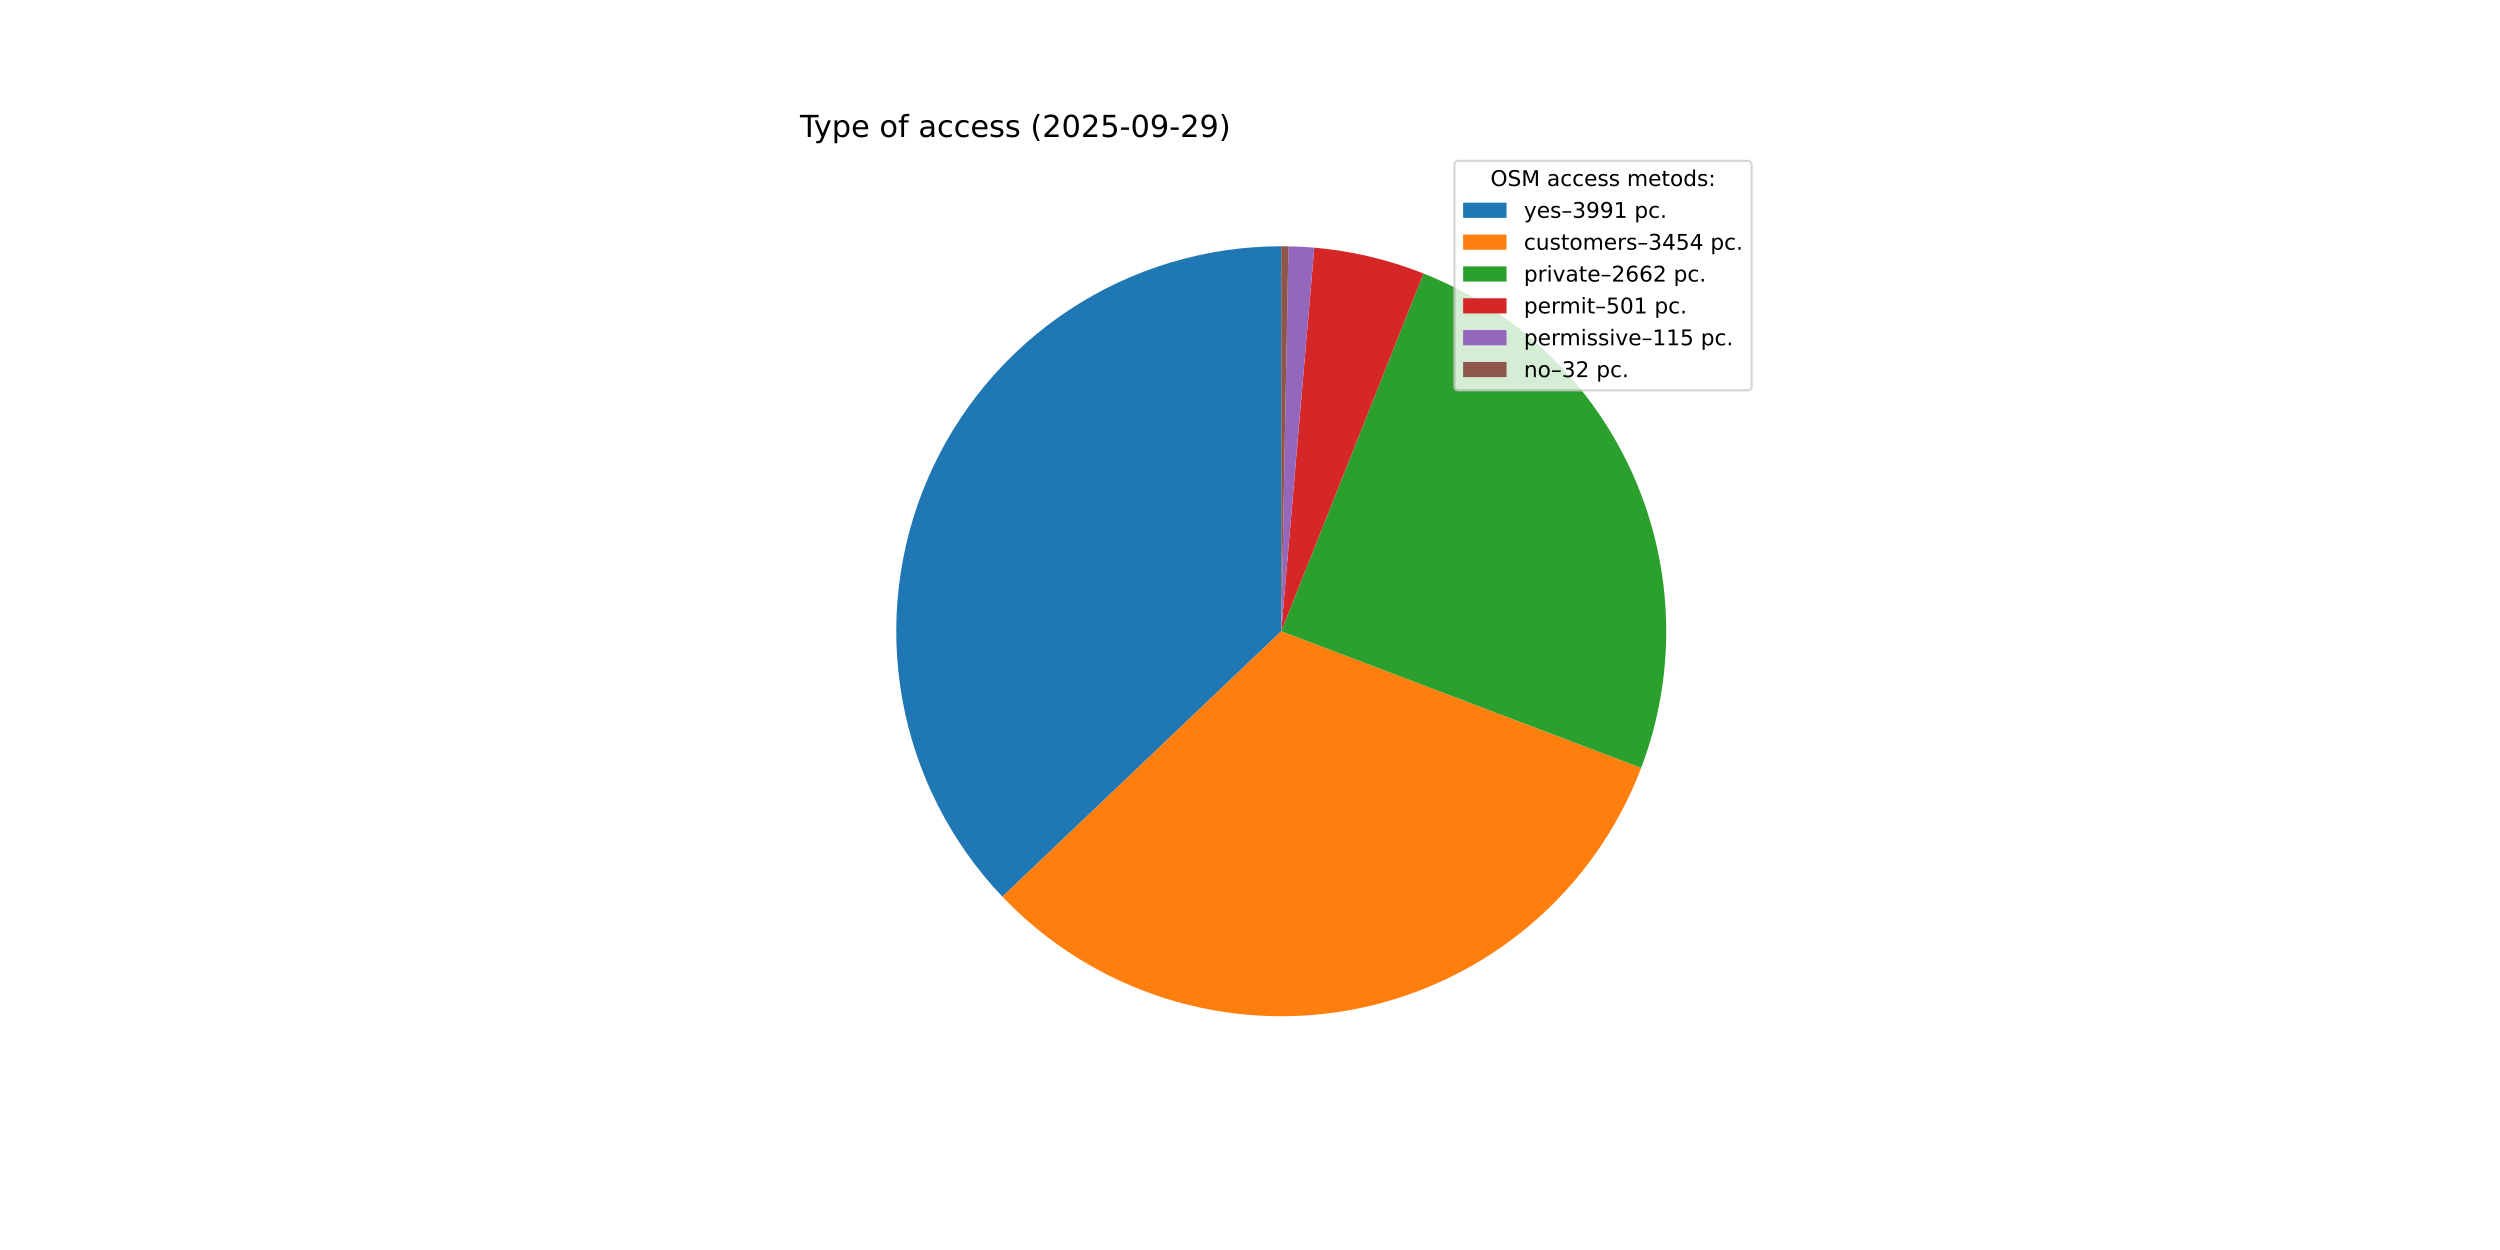
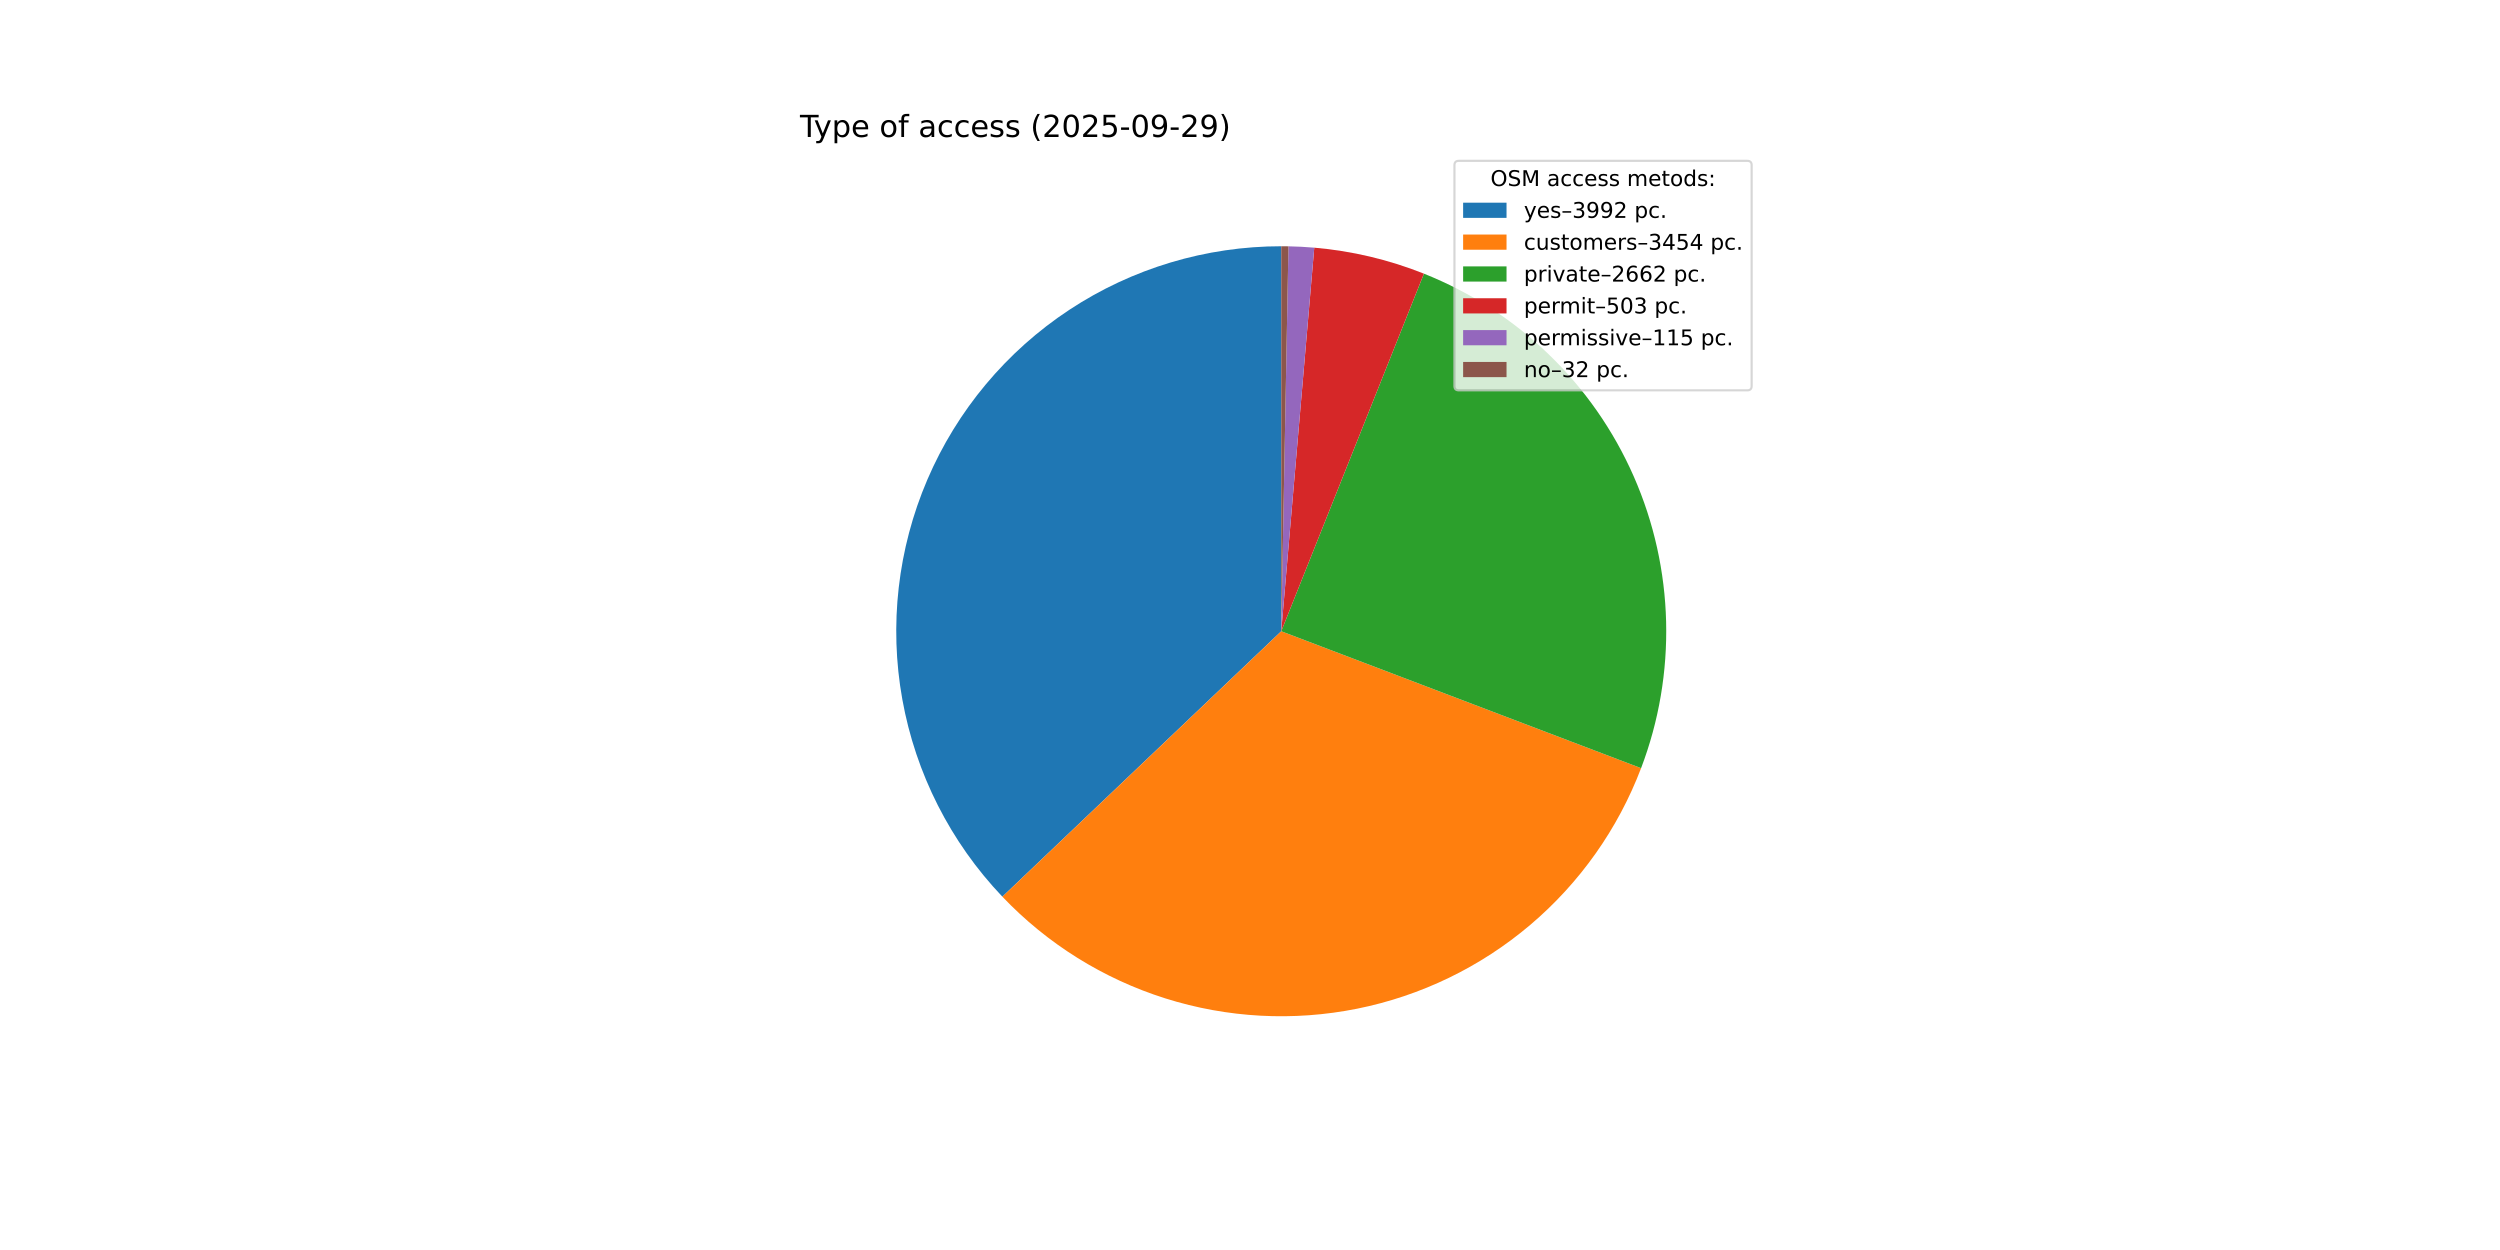
<svg xmlns="http://www.w3.org/2000/svg" xmlns:xlink="http://www.w3.org/1999/xlink" width="1152pt" height="576pt" viewBox="0 0 1152 576" version="1.1">
  <defs>
    <style type="text/css">*{stroke-linejoin: round; stroke-linecap: butt}</style>
  </defs>
  <g id="figure_1">
    <g id="patch_1">
      <path d="M 0 576  L 1152 576  L 1152 0  L 0 0  z " style="fill: #ffffff" />
    </g>
    <g id="axes_1">
      <g id="patch_2">
-         <path d="M 590.4 113.472  C 555.688 113.472 521.727 123.66 492.747 142.767  C 463.767 161.874 441.022 189.073 427.344 220.977  C 413.667 252.881 409.649 288.109 415.792 322.273  C 421.934 356.438 437.971 388.06 461.905 413.202  L 590.4 290.88  z " style="fill: #1f77b4" />
+         <path d="M 590.4 113.472  C 555.689 113.472 521.729 123.659 492.749 142.765  C 463.769 161.872 441.025 189.069 427.346 220.972  C 413.668 252.875 409.649 288.101 415.79 322.265  C 421.931 356.428 437.965 388.05 461.897 413.193  L 590.4 290.88  z " style="fill: #1f77b4" />
      </g>
      <g id="patch_3">
-         <path d="M 461.905 413.202  C 482.582 434.923 508.434 451.05 537.034 460.071  C 565.634 469.092 596.06 470.716 625.458 464.789  C 654.856 458.863 682.277 445.578 705.149 426.181  C 728.02 406.784 745.604 381.9 756.251 353.864  L 590.4 290.88  z " style="fill: #ff7f0e" />
+         <path d="M 461.897 413.193  C 482.567 434.909 508.408 451.036 536.999 460.06  C 565.589 469.085 596.006 470.716 625.398 464.802  C 654.79 458.887 682.208 445.618 705.083 426.237  C 727.957 406.856 745.55 381.99 756.211 353.969  L 590.4 290.88  z " style="fill: #ff7f0e" />
      </g>
      <g id="patch_4">
-         <path d="M 756.251 353.864  C 772.779 310.343 771.529 262.018 752.774 219.409  C 734.019 176.8 699.226 143.239 655.968 126.033  L 590.4 290.88  z " style="fill: #2ca02c" />
+         <path d="M 756.211 353.969  C 772.762 310.47 771.548 262.159 752.835 219.546  C 734.121 176.933 699.371 143.35 656.143 126.103  L 590.4 290.88  z " style="fill: #2ca02c" />
      </g>
      <g id="patch_5">
-         <path d="M 655.968 126.033  C 647.923 122.833 639.655 120.227 631.229 118.234  C 622.803 116.242 614.243 114.868 605.617 114.126  L 590.4 290.88  z " style="fill: #d62728" />
+         <path d="M 656.143 126.103  C 648.072 122.883 639.775 120.26 631.319 118.255  C 622.863 116.251 614.271 114.871 605.613 114.125  L 590.4 290.88  z " style="fill: #d62728" />
      </g>
      <g id="patch_6">
-         <path d="M 605.617 114.126  C 603.638 113.955 601.656 113.818 599.672 113.714  C 597.688 113.611 595.703 113.54 593.716 113.503  L 590.4 290.88  z " style="fill: #9467bd" />
+         <path d="M 605.613 114.125  C 603.634 113.955 601.653 113.818 599.669 113.714  C 597.686 113.611 595.701 113.54 593.716 113.503  L 590.4 290.88  z " style="fill: #9467bd" />
      </g>
      <g id="patch_7">
-         <path d="M 593.716 113.503  C 593.164 113.493 592.611 113.485 592.058 113.48  C 591.506 113.475 590.953 113.472 590.4 113.472  L 590.4 290.88  z " style="fill: #8c564b" />
+         <path d="M 593.716 113.503  C 593.163 113.493 592.61 113.485 592.058 113.48  C 591.505 113.475 590.953 113.472 590.4 113.472  L 590.4 290.88  z " style="fill: #8c564b" />
      </g>
      <g id="matplotlib.axis_1" />
      <g id="matplotlib.axis_2" />
      <g id="text_1">
        <g transform="translate(368.64 63.12) scale(0.14 -0.14)">
          <defs>
            <path id="DejaVuSans-54" d="M -19 4666  L 3928 4666  L 3928 4134  L 2272 4134  L 2272 0  L 1638 0  L 1638 4134  L -19 4134  L -19 4666  z " transform="scale(0.015625)" />
            <path id="DejaVuSans-79" d="M 2059 -325  Q 1816 -950 1584 -1140  Q 1353 -1331 966 -1331  L 506 -1331  L 506 -850  L 844 -850  Q 1081 -850 1212 -737  Q 1344 -625 1503 -206  L 1606 56  L 191 3500  L 800 3500  L 1894 763  L 2988 3500  L 3597 3500  L 2059 -325  z " transform="scale(0.015625)" />
            <path id="DejaVuSans-70" d="M 1159 525  L 1159 -1331  L 581 -1331  L 581 3500  L 1159 3500  L 1159 2969  Q 1341 3281 1617 3432  Q 1894 3584 2278 3584  Q 2916 3584 3314 3078  Q 3713 2572 3713 1747  Q 3713 922 3314 415  Q 2916 -91 2278 -91  Q 1894 -91 1617 61  Q 1341 213 1159 525  z M 3116 1747  Q 3116 2381 2855 2742  Q 2594 3103 2138 3103  Q 1681 3103 1420 2742  Q 1159 2381 1159 1747  Q 1159 1113 1420 752  Q 1681 391 2138 391  Q 2594 391 2855 752  Q 3116 1113 3116 1747  z " transform="scale(0.015625)" />
            <path id="DejaVuSans-65" d="M 3597 1894  L 3597 1613  L 953 1613  Q 991 1019 1311 708  Q 1631 397 2203 397  Q 2534 397 2845 478  Q 3156 559 3463 722  L 3463 178  Q 3153 47 2828 -22  Q 2503 -91 2169 -91  Q 1331 -91 842 396  Q 353 884 353 1716  Q 353 2575 817 3079  Q 1281 3584 2069 3584  Q 2775 3584 3186 3129  Q 3597 2675 3597 1894  z M 3022 2063  Q 3016 2534 2758 2815  Q 2500 3097 2075 3097  Q 1594 3097 1305 2825  Q 1016 2553 972 2059  L 3022 2063  z " transform="scale(0.015625)" />
            <path id="DejaVuSans-20" transform="scale(0.015625)" />
            <path id="DejaVuSans-6f" d="M 1959 3097  Q 1497 3097 1228 2736  Q 959 2375 959 1747  Q 959 1119 1226 758  Q 1494 397 1959 397  Q 2419 397 2687 759  Q 2956 1122 2956 1747  Q 2956 2369 2687 2733  Q 2419 3097 1959 3097  z M 1959 3584  Q 2709 3584 3137 3096  Q 3566 2609 3566 1747  Q 3566 888 3137 398  Q 2709 -91 1959 -91  Q 1206 -91 779 398  Q 353 888 353 1747  Q 353 2609 779 3096  Q 1206 3584 1959 3584  z " transform="scale(0.015625)" />
            <path id="DejaVuSans-66" d="M 2375 4863  L 2375 4384  L 1825 4384  Q 1516 4384 1395 4259  Q 1275 4134 1275 3809  L 1275 3500  L 2222 3500  L 2222 3053  L 1275 3053  L 1275 0  L 697 0  L 697 3053  L 147 3053  L 147 3500  L 697 3500  L 697 3744  Q 697 4328 969 4595  Q 1241 4863 1831 4863  L 2375 4863  z " transform="scale(0.015625)" />
            <path id="DejaVuSans-61" d="M 2194 1759  Q 1497 1759 1228 1600  Q 959 1441 959 1056  Q 959 750 1161 570  Q 1363 391 1709 391  Q 2188 391 2477 730  Q 2766 1069 2766 1631  L 2766 1759  L 2194 1759  z M 3341 1997  L 3341 0  L 2766 0  L 2766 531  Q 2569 213 2275 61  Q 1981 -91 1556 -91  Q 1019 -91 701 211  Q 384 513 384 1019  Q 384 1609 779 1909  Q 1175 2209 1959 2209  L 2766 2209  L 2766 2266  Q 2766 2663 2505 2880  Q 2244 3097 1772 3097  Q 1472 3097 1187 3025  Q 903 2953 641 2809  L 641 3341  Q 956 3463 1253 3523  Q 1550 3584 1831 3584  Q 2591 3584 2966 3190  Q 3341 2797 3341 1997  z " transform="scale(0.015625)" />
            <path id="DejaVuSans-63" d="M 3122 3366  L 3122 2828  Q 2878 2963 2633 3030  Q 2388 3097 2138 3097  Q 1578 3097 1268 2742  Q 959 2388 959 1747  Q 959 1106 1268 751  Q 1578 397 2138 397  Q 2388 397 2633 464  Q 2878 531 3122 666  L 3122 134  Q 2881 22 2623 -34  Q 2366 -91 2075 -91  Q 1284 -91 818 406  Q 353 903 353 1747  Q 353 2603 823 3093  Q 1294 3584 2113 3584  Q 2378 3584 2631 3529  Q 2884 3475 3122 3366  z " transform="scale(0.015625)" />
            <path id="DejaVuSans-73" d="M 2834 3397  L 2834 2853  Q 2591 2978 2328 3040  Q 2066 3103 1784 3103  Q 1356 3103 1142 2972  Q 928 2841 928 2578  Q 928 2378 1081 2264  Q 1234 2150 1697 2047  L 1894 2003  Q 2506 1872 2764 1633  Q 3022 1394 3022 966  Q 3022 478 2636 193  Q 2250 -91 1575 -91  Q 1294 -91 989 -36  Q 684 19 347 128  L 347 722  Q 666 556 975 473  Q 1284 391 1588 391  Q 1994 391 2212 530  Q 2431 669 2431 922  Q 2431 1156 2273 1281  Q 2116 1406 1581 1522  L 1381 1569  Q 847 1681 609 1914  Q 372 2147 372 2553  Q 372 3047 722 3315  Q 1072 3584 1716 3584  Q 2034 3584 2315 3537  Q 2597 3491 2834 3397  z " transform="scale(0.015625)" />
            <path id="DejaVuSans-28" d="M 1984 4856  Q 1566 4138 1362 3434  Q 1159 2731 1159 2009  Q 1159 1288 1364 580  Q 1569 -128 1984 -844  L 1484 -844  Q 1016 -109 783 600  Q 550 1309 550 2009  Q 550 2706 781 3412  Q 1013 4119 1484 4856  L 1984 4856  z " transform="scale(0.015625)" />
            <path id="DejaVuSans-32" d="M 1228 531  L 3431 531  L 3431 0  L 469 0  L 469 531  Q 828 903 1448 1529  Q 2069 2156 2228 2338  Q 2531 2678 2651 2914  Q 2772 3150 2772 3378  Q 2772 3750 2511 3984  Q 2250 4219 1831 4219  Q 1534 4219 1204 4116  Q 875 4013 500 3803  L 500 4441  Q 881 4594 1212 4672  Q 1544 4750 1819 4750  Q 2544 4750 2975 4387  Q 3406 4025 3406 3419  Q 3406 3131 3298 2873  Q 3191 2616 2906 2266  Q 2828 2175 2409 1742  Q 1991 1309 1228 531  z " transform="scale(0.015625)" />
            <path id="DejaVuSans-30" d="M 2034 4250  Q 1547 4250 1301 3770  Q 1056 3291 1056 2328  Q 1056 1369 1301 889  Q 1547 409 2034 409  Q 2525 409 2770 889  Q 3016 1369 3016 2328  Q 3016 3291 2770 3770  Q 2525 4250 2034 4250  z M 2034 4750  Q 2819 4750 3233 4129  Q 3647 3509 3647 2328  Q 3647 1150 3233 529  Q 2819 -91 2034 -91  Q 1250 -91 836 529  Q 422 1150 422 2328  Q 422 3509 836 4129  Q 1250 4750 2034 4750  z " transform="scale(0.015625)" />
            <path id="DejaVuSans-35" d="M 691 4666  L 3169 4666  L 3169 4134  L 1269 4134  L 1269 2991  Q 1406 3038 1543 3061  Q 1681 3084 1819 3084  Q 2600 3084 3056 2656  Q 3513 2228 3513 1497  Q 3513 744 3044 326  Q 2575 -91 1722 -91  Q 1428 -91 1123 -41  Q 819 9 494 109  L 494 744  Q 775 591 1075 516  Q 1375 441 1709 441  Q 2250 441 2565 725  Q 2881 1009 2881 1497  Q 2881 1984 2565 2268  Q 2250 2553 1709 2553  Q 1456 2553 1204 2497  Q 953 2441 691 2322  L 691 4666  z " transform="scale(0.015625)" />
            <path id="DejaVuSans-2d" d="M 313 2009  L 1997 2009  L 1997 1497  L 313 1497  L 313 2009  z " transform="scale(0.015625)" />
            <path id="DejaVuSans-39" d="M 703 97  L 703 672  Q 941 559 1184 500  Q 1428 441 1663 441  Q 2288 441 2617 861  Q 2947 1281 2994 2138  Q 2813 1869 2534 1725  Q 2256 1581 1919 1581  Q 1219 1581 811 2004  Q 403 2428 403 3163  Q 403 3881 828 4315  Q 1253 4750 1959 4750  Q 2769 4750 3195 4129  Q 3622 3509 3622 2328  Q 3622 1225 3098 567  Q 2575 -91 1691 -91  Q 1453 -91 1209 -44  Q 966 3 703 97  z M 1959 2075  Q 2384 2075 2632 2365  Q 2881 2656 2881 3163  Q 2881 3666 2632 3958  Q 2384 4250 1959 4250  Q 1534 4250 1286 3958  Q 1038 3666 1038 3163  Q 1038 2656 1286 2365  Q 1534 2075 1959 2075  z " transform="scale(0.015625)" />
            <path id="DejaVuSans-29" d="M 513 4856  L 1013 4856  Q 1481 4119 1714 3412  Q 1947 2706 1947 2009  Q 1947 1309 1714 600  Q 1481 -109 1013 -844  L 513 -844  Q 928 -128 1133 580  Q 1338 1288 1338 2009  Q 1338 2731 1133 3434  Q 928 4138 513 4856  z " transform="scale(0.015625)" />
          </defs>
          <use xlink:href="#DejaVuSans-54" />
          <use xlink:href="#DejaVuSans-79" x="45.459" />
          <use xlink:href="#DejaVuSans-70" x="104.639" />
          <use xlink:href="#DejaVuSans-65" x="168.115" />
          <use xlink:href="#DejaVuSans-20" x="229.639" />
          <use xlink:href="#DejaVuSans-6f" x="261.426" />
          <use xlink:href="#DejaVuSans-66" x="322.607" />
          <use xlink:href="#DejaVuSans-20" x="357.812" />
          <use xlink:href="#DejaVuSans-61" x="389.6" />
          <use xlink:href="#DejaVuSans-63" x="450.879" />
          <use xlink:href="#DejaVuSans-63" x="505.859" />
          <use xlink:href="#DejaVuSans-65" x="560.84" />
          <use xlink:href="#DejaVuSans-73" x="622.363" />
          <use xlink:href="#DejaVuSans-73" x="674.463" />
          <use xlink:href="#DejaVuSans-20" x="726.562" />
          <use xlink:href="#DejaVuSans-28" x="758.35" />
          <use xlink:href="#DejaVuSans-32" x="797.363" />
          <use xlink:href="#DejaVuSans-30" x="860.986" />
          <use xlink:href="#DejaVuSans-32" x="924.609" />
          <use xlink:href="#DejaVuSans-35" x="988.232" />
          <use xlink:href="#DejaVuSans-2d" x="1051.855" />
          <use xlink:href="#DejaVuSans-30" x="1087.939" />
          <use xlink:href="#DejaVuSans-39" x="1151.562" />
          <use xlink:href="#DejaVuSans-2d" x="1215.186" />
          <use xlink:href="#DejaVuSans-32" x="1251.27" />
          <use xlink:href="#DejaVuSans-39" x="1314.893" />
          <use xlink:href="#DejaVuSans-29" x="1378.516" />
        </g>
      </g>
      <g id="legend_1">
        <g id="patch_8">
          <path d="M 672.208 179.867  L 805.16 179.867  Q 807.16 179.867 807.16 177.867  L 807.16 76.12  Q 807.16 74.12 805.16 74.12  L 672.208 74.12  Q 670.208 74.12 670.208 76.12  L 670.208 177.867  Q 670.208 179.867 672.208 179.867  z " style="fill: #ffffff; opacity: 0.8; stroke: #cccccc; stroke-linejoin: miter" />
        </g>
        <g id="text_2">
          <g transform="translate(686.8038 85.71844) scale(0.1 -0.1)">
            <defs>
              <path id="DejaVuSans-4f" d="M 2522 4238  Q 1834 4238 1429 3725  Q 1025 3213 1025 2328  Q 1025 1447 1429 934  Q 1834 422 2522 422  Q 3209 422 3611 934  Q 4013 1447 4013 2328  Q 4013 3213 3611 3725  Q 3209 4238 2522 4238  z M 2522 4750  Q 3503 4750 4090 4092  Q 4678 3434 4678 2328  Q 4678 1225 4090 567  Q 3503 -91 2522 -91  Q 1538 -91 948 565  Q 359 1222 359 2328  Q 359 3434 948 4092  Q 1538 4750 2522 4750  z " transform="scale(0.015625)" />
              <path id="DejaVuSans-53" d="M 3425 4513  L 3425 3897  Q 3066 4069 2747 4153  Q 2428 4238 2131 4238  Q 1616 4238 1336 4038  Q 1056 3838 1056 3469  Q 1056 3159 1242 3001  Q 1428 2844 1947 2747  L 2328 2669  Q 3034 2534 3370 2195  Q 3706 1856 3706 1288  Q 3706 609 3251 259  Q 2797 -91 1919 -91  Q 1588 -91 1214 -16  Q 841 59 441 206  L 441 856  Q 825 641 1194 531  Q 1563 422 1919 422  Q 2459 422 2753 634  Q 3047 847 3047 1241  Q 3047 1584 2836 1778  Q 2625 1972 2144 2069  L 1759 2144  Q 1053 2284 737 2584  Q 422 2884 422 3419  Q 422 4038 858 4394  Q 1294 4750 2059 4750  Q 2388 4750 2728 4690  Q 3069 4631 3425 4513  z " transform="scale(0.015625)" />
              <path id="DejaVuSans-4d" d="M 628 4666  L 1569 4666  L 2759 1491  L 3956 4666  L 4897 4666  L 4897 0  L 4281 0  L 4281 4097  L 3078 897  L 2444 897  L 1241 4097  L 1241 0  L 628 0  L 628 4666  z " transform="scale(0.015625)" />
              <path id="DejaVuSans-6d" d="M 3328 2828  Q 3544 3216 3844 3400  Q 4144 3584 4550 3584  Q 5097 3584 5394 3201  Q 5691 2819 5691 2113  L 5691 0  L 5113 0  L 5113 2094  Q 5113 2597 4934 2840  Q 4756 3084 4391 3084  Q 3944 3084 3684 2787  Q 3425 2491 3425 1978  L 3425 0  L 2847 0  L 2847 2094  Q 2847 2600 2669 2842  Q 2491 3084 2119 3084  Q 1678 3084 1418 2786  Q 1159 2488 1159 1978  L 1159 0  L 581 0  L 581 3500  L 1159 3500  L 1159 2956  Q 1356 3278 1631 3431  Q 1906 3584 2284 3584  Q 2666 3584 2933 3390  Q 3200 3197 3328 2828  z " transform="scale(0.015625)" />
              <path id="DejaVuSans-74" d="M 1172 4494  L 1172 3500  L 2356 3500  L 2356 3053  L 1172 3053  L 1172 1153  Q 1172 725 1289 603  Q 1406 481 1766 481  L 2356 481  L 2356 0  L 1766 0  Q 1100 0 847 248  Q 594 497 594 1153  L 594 3053  L 172 3053  L 172 3500  L 594 3500  L 594 4494  L 1172 4494  z " transform="scale(0.015625)" />
              <path id="DejaVuSans-64" d="M 2906 2969  L 2906 4863  L 3481 4863  L 3481 0  L 2906 0  L 2906 525  Q 2725 213 2448 61  Q 2172 -91 1784 -91  Q 1150 -91 751 415  Q 353 922 353 1747  Q 353 2572 751 3078  Q 1150 3584 1784 3584  Q 2172 3584 2448 3432  Q 2725 3281 2906 2969  z M 947 1747  Q 947 1113 1208 752  Q 1469 391 1925 391  Q 2381 391 2643 752  Q 2906 1113 2906 1747  Q 2906 2381 2643 2742  Q 2381 3103 1925 3103  Q 1469 3103 1208 2742  Q 947 2381 947 1747  z " transform="scale(0.015625)" />
              <path id="DejaVuSans-3a" d="M 750 794  L 1409 794  L 1409 0  L 750 0  L 750 794  z M 750 3309  L 1409 3309  L 1409 2516  L 750 2516  L 750 3309  z " transform="scale(0.015625)" />
            </defs>
            <use xlink:href="#DejaVuSans-4f" />
            <use xlink:href="#DejaVuSans-53" x="78.711" />
            <use xlink:href="#DejaVuSans-4d" x="142.188" />
            <use xlink:href="#DejaVuSans-20" x="228.467" />
            <use xlink:href="#DejaVuSans-61" x="260.254" />
            <use xlink:href="#DejaVuSans-63" x="321.533" />
            <use xlink:href="#DejaVuSans-63" x="376.514" />
            <use xlink:href="#DejaVuSans-65" x="431.494" />
            <use xlink:href="#DejaVuSans-73" x="493.018" />
            <use xlink:href="#DejaVuSans-73" x="545.117" />
            <use xlink:href="#DejaVuSans-20" x="597.217" />
            <use xlink:href="#DejaVuSans-6d" x="629.004" />
            <use xlink:href="#DejaVuSans-65" x="726.416" />
            <use xlink:href="#DejaVuSans-74" x="787.939" />
            <use xlink:href="#DejaVuSans-6f" x="827.148" />
            <use xlink:href="#DejaVuSans-64" x="888.33" />
            <use xlink:href="#DejaVuSans-73" x="951.807" />
            <use xlink:href="#DejaVuSans-3a" x="1003.906" />
          </g>
        </g>
        <g id="patch_9">
          <path d="M 674.208 100.397  L 694.208 100.397  L 694.208 93.397  L 674.208 93.397  z " style="fill: #1f77b4" />
        </g>
        <g id="text_3">
          <g transform="translate(702.2084 100.3966) scale(0.1 -0.1)">
            <defs>
              <path id="DejaVuSans-2013" d="M 313 1978  L 2888 1978  L 2888 1528  L 313 1528  L 313 1978  z " transform="scale(0.015625)" />
              <path id="DejaVuSans-33" d="M 2597 2516  Q 3050 2419 3304 2112  Q 3559 1806 3559 1356  Q 3559 666 3084 287  Q 2609 -91 1734 -91  Q 1441 -91 1130 -33  Q 819 25 488 141  L 488 750  Q 750 597 1062 519  Q 1375 441 1716 441  Q 2309 441 2620 675  Q 2931 909 2931 1356  Q 2931 1769 2642 2001  Q 2353 2234 1838 2234  L 1294 2234  L 1294 2753  L 1863 2753  Q 2328 2753 2575 2939  Q 2822 3125 2822 3475  Q 2822 3834 2567 4026  Q 2313 4219 1838 4219  Q 1578 4219 1281 4162  Q 984 4106 628 3988  L 628 4550  Q 988 4650 1302 4700  Q 1616 4750 1894 4750  Q 2613 4750 3031 4423  Q 3450 4097 3450 3541  Q 3450 3153 3228 2886  Q 3006 2619 2597 2516  z " transform="scale(0.015625)" />
-               <path id="DejaVuSans-31" d="M 794 531  L 1825 531  L 1825 4091  L 703 3866  L 703 4441  L 1819 4666  L 2450 4666  L 2450 531  L 3481 531  L 3481 0  L 794 0  L 794 531  z " transform="scale(0.015625)" />
              <path id="DejaVuSans-2e" d="M 684 794  L 1344 794  L 1344 0  L 684 0  L 684 794  z " transform="scale(0.015625)" />
            </defs>
            <use xlink:href="#DejaVuSans-79" />
            <use xlink:href="#DejaVuSans-65" x="59.18" />
            <use xlink:href="#DejaVuSans-73" x="120.703" />
            <use xlink:href="#DejaVuSans-2013" x="172.803" />
            <use xlink:href="#DejaVuSans-33" x="222.803" />
            <use xlink:href="#DejaVuSans-39" x="286.426" />
            <use xlink:href="#DejaVuSans-39" x="350.049" />
-             <use xlink:href="#DejaVuSans-31" x="413.672" />
+             <use xlink:href="#DejaVuSans-32" x="413.672" />
            <use xlink:href="#DejaVuSans-20" x="477.295" />
            <use xlink:href="#DejaVuSans-70" x="509.082" />
            <use xlink:href="#DejaVuSans-63" x="572.559" />
            <use xlink:href="#DejaVuSans-2e" x="627.539" />
          </g>
        </g>
        <g id="patch_10">
          <path d="M 674.208 115.075  L 694.208 115.075  L 694.208 108.075  L 674.208 108.075  z " style="fill: #ff7f0e" />
        </g>
        <g id="text_4">
          <g transform="translate(702.2084 115.0747) scale(0.1 -0.1)">
            <defs>
              <path id="DejaVuSans-75" d="M 544 1381  L 544 3500  L 1119 3500  L 1119 1403  Q 1119 906 1312 657  Q 1506 409 1894 409  Q 2359 409 2629 706  Q 2900 1003 2900 1516  L 2900 3500  L 3475 3500  L 3475 0  L 2900 0  L 2900 538  Q 2691 219 2414 64  Q 2138 -91 1772 -91  Q 1169 -91 856 284  Q 544 659 544 1381  z M 1991 3584  L 1991 3584  z " transform="scale(0.015625)" />
              <path id="DejaVuSans-72" d="M 2631 2963  Q 2534 3019 2420 3045  Q 2306 3072 2169 3072  Q 1681 3072 1420 2755  Q 1159 2438 1159 1844  L 1159 0  L 581 0  L 581 3500  L 1159 3500  L 1159 2956  Q 1341 3275 1631 3429  Q 1922 3584 2338 3584  Q 2397 3584 2469 3576  Q 2541 3569 2628 3553  L 2631 2963  z " transform="scale(0.015625)" />
              <path id="DejaVuSans-34" d="M 2419 4116  L 825 1625  L 2419 1625  L 2419 4116  z M 2253 4666  L 3047 4666  L 3047 1625  L 3713 1625  L 3713 1100  L 3047 1100  L 3047 0  L 2419 0  L 2419 1100  L 313 1100  L 313 1709  L 2253 4666  z " transform="scale(0.015625)" />
            </defs>
            <use xlink:href="#DejaVuSans-63" />
            <use xlink:href="#DejaVuSans-75" x="54.98" />
            <use xlink:href="#DejaVuSans-73" x="118.359" />
            <use xlink:href="#DejaVuSans-74" x="170.459" />
            <use xlink:href="#DejaVuSans-6f" x="209.668" />
            <use xlink:href="#DejaVuSans-6d" x="270.85" />
            <use xlink:href="#DejaVuSans-65" x="368.262" />
            <use xlink:href="#DejaVuSans-72" x="429.785" />
            <use xlink:href="#DejaVuSans-73" x="470.898" />
            <use xlink:href="#DejaVuSans-2013" x="522.998" />
            <use xlink:href="#DejaVuSans-33" x="572.998" />
            <use xlink:href="#DejaVuSans-34" x="636.621" />
            <use xlink:href="#DejaVuSans-35" x="700.244" />
            <use xlink:href="#DejaVuSans-34" x="763.867" />
            <use xlink:href="#DejaVuSans-20" x="827.49" />
            <use xlink:href="#DejaVuSans-70" x="859.277" />
            <use xlink:href="#DejaVuSans-63" x="922.754" />
            <use xlink:href="#DejaVuSans-2e" x="977.734" />
          </g>
        </g>
        <g id="patch_11">
          <path d="M 674.208 129.753  L 694.208 129.753  L 694.208 122.753  L 674.208 122.753  z " style="fill: #2ca02c" />
        </g>
        <g id="text_5">
          <g transform="translate(702.2084 129.7528) scale(0.1 -0.1)">
            <defs>
              <path id="DejaVuSans-69" d="M 603 3500  L 1178 3500  L 1178 0  L 603 0  L 603 3500  z M 603 4863  L 1178 4863  L 1178 4134  L 603 4134  L 603 4863  z " transform="scale(0.015625)" />
              <path id="DejaVuSans-76" d="M 191 3500  L 800 3500  L 1894 563  L 2988 3500  L 3597 3500  L 2284 0  L 1503 0  L 191 3500  z " transform="scale(0.015625)" />
              <path id="DejaVuSans-36" d="M 2113 2584  Q 1688 2584 1439 2293  Q 1191 2003 1191 1497  Q 1191 994 1439 701  Q 1688 409 2113 409  Q 2538 409 2786 701  Q 3034 994 3034 1497  Q 3034 2003 2786 2293  Q 2538 2584 2113 2584  z M 3366 4563  L 3366 3988  Q 3128 4100 2886 4159  Q 2644 4219 2406 4219  Q 1781 4219 1451 3797  Q 1122 3375 1075 2522  Q 1259 2794 1537 2939  Q 1816 3084 2150 3084  Q 2853 3084 3261 2657  Q 3669 2231 3669 1497  Q 3669 778 3244 343  Q 2819 -91 2113 -91  Q 1303 -91 875 529  Q 447 1150 447 2328  Q 447 3434 972 4092  Q 1497 4750 2381 4750  Q 2619 4750 2861 4703  Q 3103 4656 3366 4563  z " transform="scale(0.015625)" />
            </defs>
            <use xlink:href="#DejaVuSans-70" />
            <use xlink:href="#DejaVuSans-72" x="63.477" />
            <use xlink:href="#DejaVuSans-69" x="104.59" />
            <use xlink:href="#DejaVuSans-76" x="132.373" />
            <use xlink:href="#DejaVuSans-61" x="191.553" />
            <use xlink:href="#DejaVuSans-74" x="252.832" />
            <use xlink:href="#DejaVuSans-65" x="292.041" />
            <use xlink:href="#DejaVuSans-2013" x="353.564" />
            <use xlink:href="#DejaVuSans-32" x="403.564" />
            <use xlink:href="#DejaVuSans-36" x="467.188" />
            <use xlink:href="#DejaVuSans-36" x="530.811" />
            <use xlink:href="#DejaVuSans-32" x="594.434" />
            <use xlink:href="#DejaVuSans-20" x="658.057" />
            <use xlink:href="#DejaVuSans-70" x="689.844" />
            <use xlink:href="#DejaVuSans-63" x="753.32" />
            <use xlink:href="#DejaVuSans-2e" x="808.301" />
          </g>
        </g>
        <g id="patch_12">
          <path d="M 674.208 144.431  L 694.208 144.431  L 694.208 137.431  L 674.208 137.431  z " style="fill: #d62728" />
        </g>
        <g id="text_6">
          <g transform="translate(702.2084 144.4309) scale(0.1 -0.1)">
            <use xlink:href="#DejaVuSans-70" />
            <use xlink:href="#DejaVuSans-65" x="63.477" />
            <use xlink:href="#DejaVuSans-72" x="125" />
            <use xlink:href="#DejaVuSans-6d" x="164.363" />
            <use xlink:href="#DejaVuSans-69" x="261.775" />
            <use xlink:href="#DejaVuSans-74" x="289.559" />
            <use xlink:href="#DejaVuSans-2013" x="328.768" />
            <use xlink:href="#DejaVuSans-35" x="378.768" />
            <use xlink:href="#DejaVuSans-30" x="442.391" />
-             <use xlink:href="#DejaVuSans-31" x="506.014" />
+             <use xlink:href="#DejaVuSans-33" x="506.014" />
            <use xlink:href="#DejaVuSans-20" x="569.637" />
            <use xlink:href="#DejaVuSans-70" x="601.424" />
            <use xlink:href="#DejaVuSans-63" x="664.9" />
            <use xlink:href="#DejaVuSans-2e" x="719.881" />
          </g>
        </g>
        <g id="patch_13">
          <path d="M 674.208 159.109  L 694.208 159.109  L 694.208 152.109  L 674.208 152.109  z " style="fill: #9467bd" />
        </g>
        <g id="text_7">
          <g transform="translate(702.2084 159.1091) scale(0.1 -0.1)">
+             <defs>
+               <path id="DejaVuSans-31" d="M 794 531  L 1825 531  L 1825 4091  L 703 3866  L 703 4441  L 1819 4666  L 2450 4666  L 2450 531  L 3481 531  L 3481 0  L 794 0  L 794 531  z " transform="scale(0.015625)" />
+             </defs>
            <use xlink:href="#DejaVuSans-70" />
            <use xlink:href="#DejaVuSans-65" x="63.477" />
            <use xlink:href="#DejaVuSans-72" x="125" />
            <use xlink:href="#DejaVuSans-6d" x="164.363" />
            <use xlink:href="#DejaVuSans-69" x="261.775" />
            <use xlink:href="#DejaVuSans-73" x="289.559" />
            <use xlink:href="#DejaVuSans-73" x="341.658" />
            <use xlink:href="#DejaVuSans-69" x="393.758" />
            <use xlink:href="#DejaVuSans-76" x="421.541" />
            <use xlink:href="#DejaVuSans-65" x="480.721" />
            <use xlink:href="#DejaVuSans-2013" x="542.244" />
            <use xlink:href="#DejaVuSans-31" x="592.244" />
            <use xlink:href="#DejaVuSans-31" x="655.867" />
            <use xlink:href="#DejaVuSans-35" x="719.49" />
            <use xlink:href="#DejaVuSans-20" x="783.113" />
            <use xlink:href="#DejaVuSans-70" x="814.9" />
            <use xlink:href="#DejaVuSans-63" x="878.377" />
            <use xlink:href="#DejaVuSans-2e" x="933.357" />
          </g>
        </g>
        <g id="patch_14">
          <path d="M 674.208 173.787  L 694.208 173.787  L 694.208 166.787  L 674.208 166.787  z " style="fill: #8c564b" />
        </g>
        <g id="text_8">
          <g transform="translate(702.2084 173.7872) scale(0.1 -0.1)">
            <defs>
              <path id="DejaVuSans-6e" d="M 3513 2113  L 3513 0  L 2938 0  L 2938 2094  Q 2938 2591 2744 2837  Q 2550 3084 2163 3084  Q 1697 3084 1428 2787  Q 1159 2491 1159 1978  L 1159 0  L 581 0  L 581 3500  L 1159 3500  L 1159 2956  Q 1366 3272 1645 3428  Q 1925 3584 2291 3584  Q 2894 3584 3203 3211  Q 3513 2838 3513 2113  z " transform="scale(0.015625)" />
            </defs>
            <use xlink:href="#DejaVuSans-6e" />
            <use xlink:href="#DejaVuSans-6f" x="63.379" />
            <use xlink:href="#DejaVuSans-2013" x="124.561" />
            <use xlink:href="#DejaVuSans-33" x="174.561" />
            <use xlink:href="#DejaVuSans-32" x="238.184" />
            <use xlink:href="#DejaVuSans-20" x="301.807" />
            <use xlink:href="#DejaVuSans-70" x="333.594" />
            <use xlink:href="#DejaVuSans-63" x="397.07" />
            <use xlink:href="#DejaVuSans-2e" x="452.051" />
          </g>
        </g>
      </g>
    </g>
  </g>
</svg>
